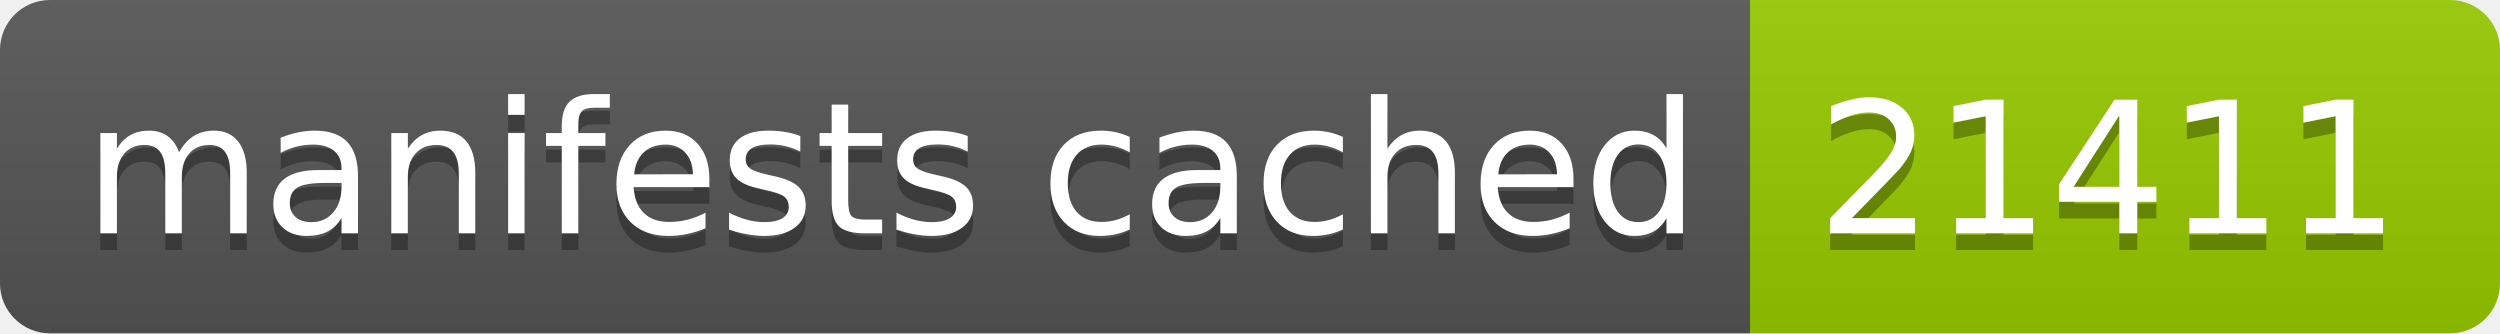
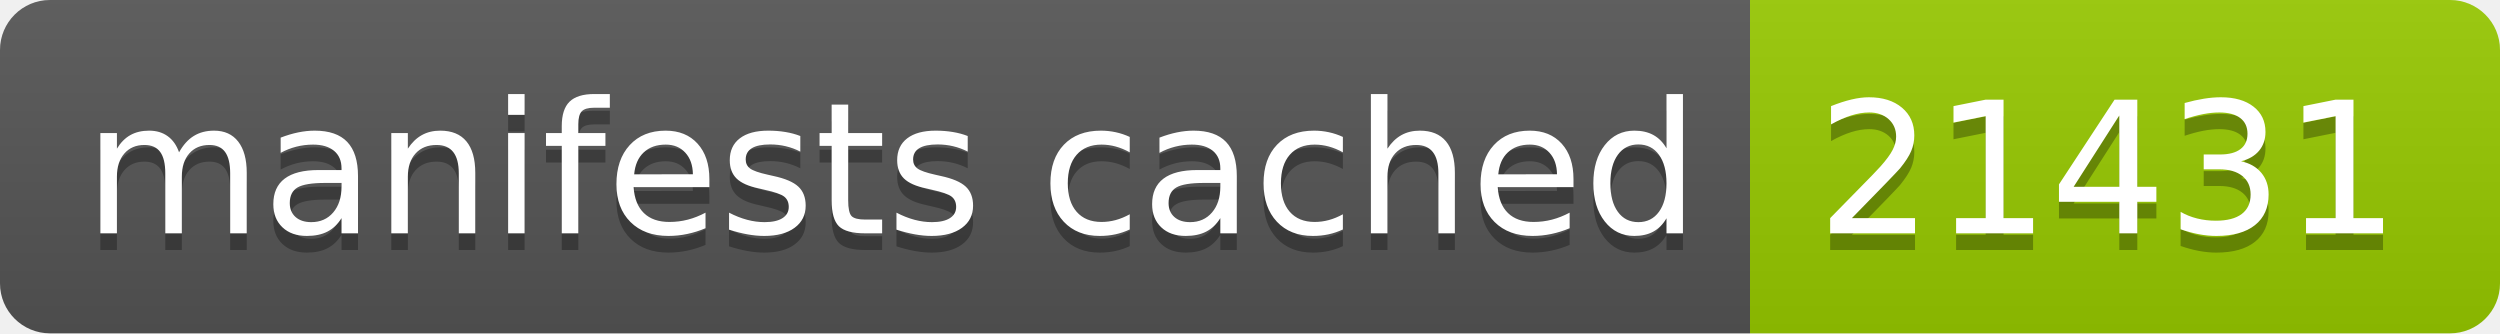
- <svg xmlns="http://www.w3.org/2000/svg" width="150" height="20" role="img" aria-label="manifests cached: 21411">
+ <svg xmlns="http://www.w3.org/2000/svg" width="150" height="20" role="img" aria-label="manifests cached: 21431">
  <linearGradient id="s" x2="0" y2="100%">
    <stop offset="0" stop-color="#bbb" stop-opacity=".1" />
    <stop offset="1" stop-opacity=".1" />
  </linearGradient>
  <clipPath id="r">
    <rect width="150" height="20" rx="3" fill="#fff" />
  </clipPath>
  <g clip-path="url(#r)">
    <rect width="105" height="20" fill="#555" />
    <rect x="105" width="45" height="20" fill="#97ca00" />
    <rect width="150" height="20" fill="url(#s)" />
  </g>
  <g fill="#fff" text-anchor="middle" font-family="Verdana,Geneva,DejaVu Sans,sans-serif" text-rendering="geometricPrecision" font-size="110">
    <text aria-hidden="true" x="535" y="150" fill="#010101" fill-opacity=".3" transform="scale(.1)" textLength="950">manifests cached</text>
    <text x="535" y="140" transform="scale(.1)" fill="#fff" textLength="950">manifests cached</text>
-     <text aria-hidden="true" x="1265" y="150" fill="#010101" fill-opacity=".3" transform="scale(.1)" textLength="350">21411</text>
-     <text x="1265" y="140" transform="scale(.1)" fill="#fff" textLength="350">21411</text>
+     <text aria-hidden="true" x="1265" y="150" fill="#010101" fill-opacity=".3" transform="scale(.1)" textLength="350">21431</text>
+     <text x="1265" y="140" transform="scale(.1)" fill="#fff" textLength="350">21431</text>
  </g>
</svg>
